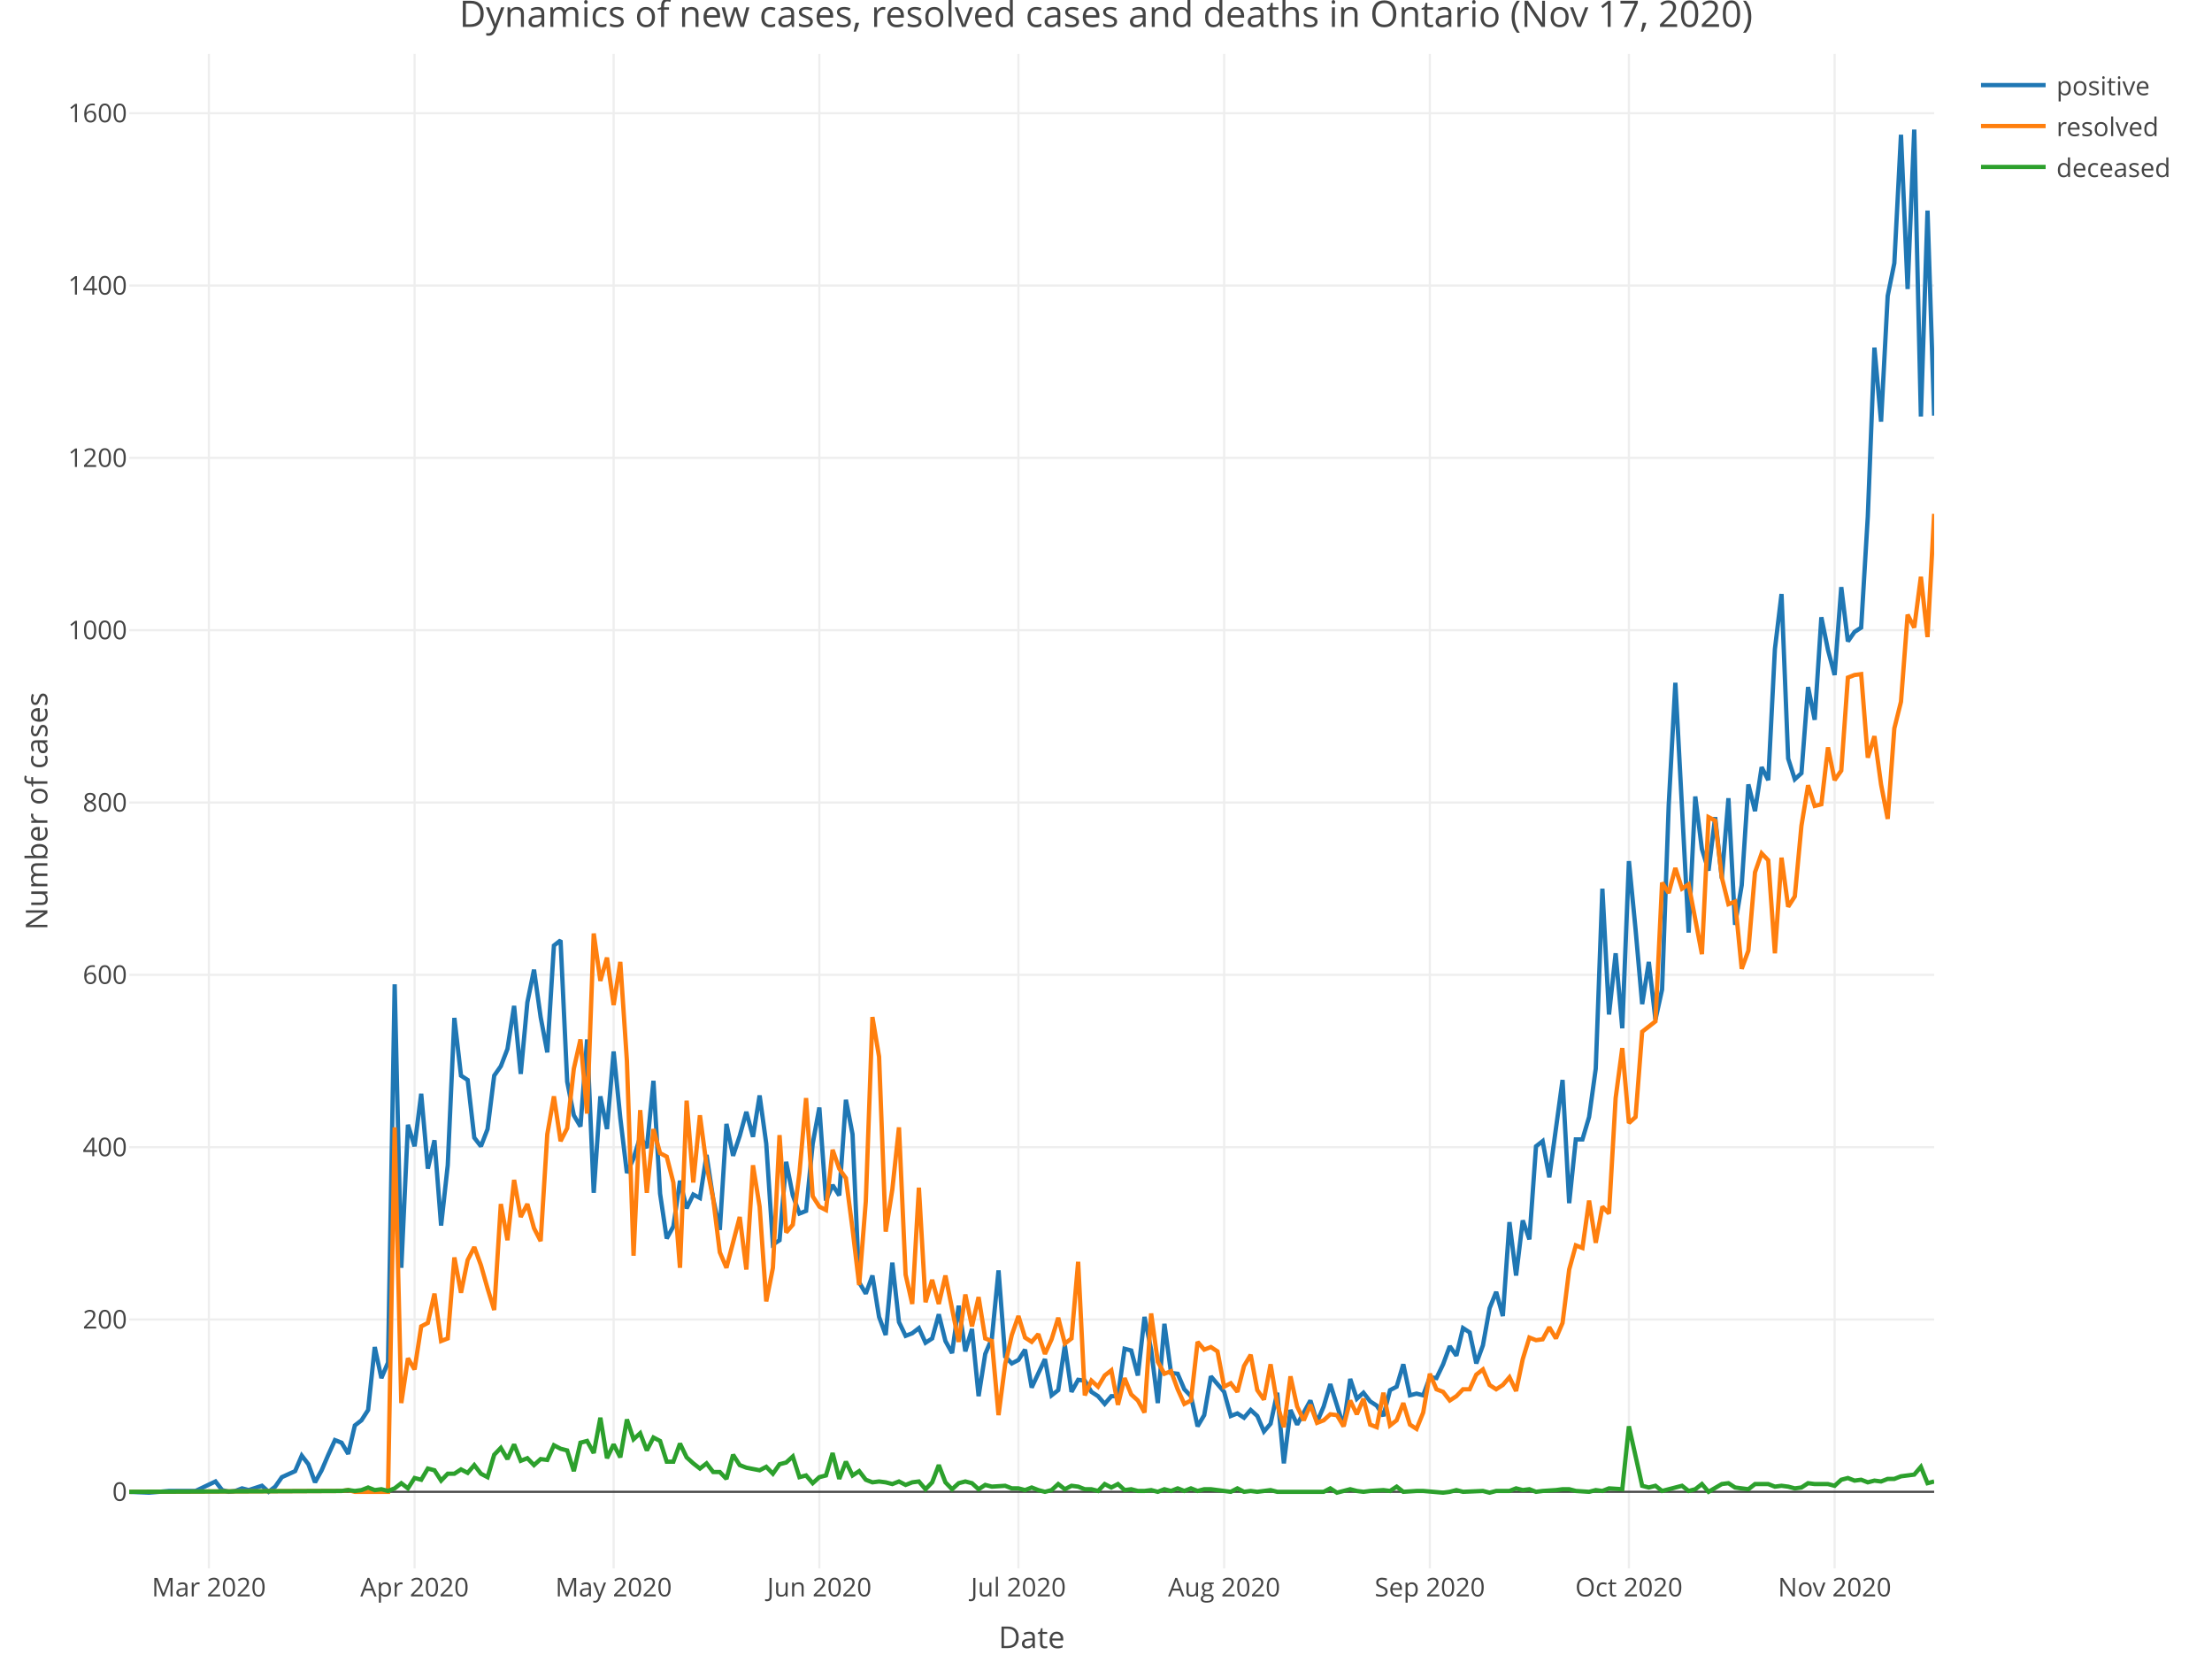
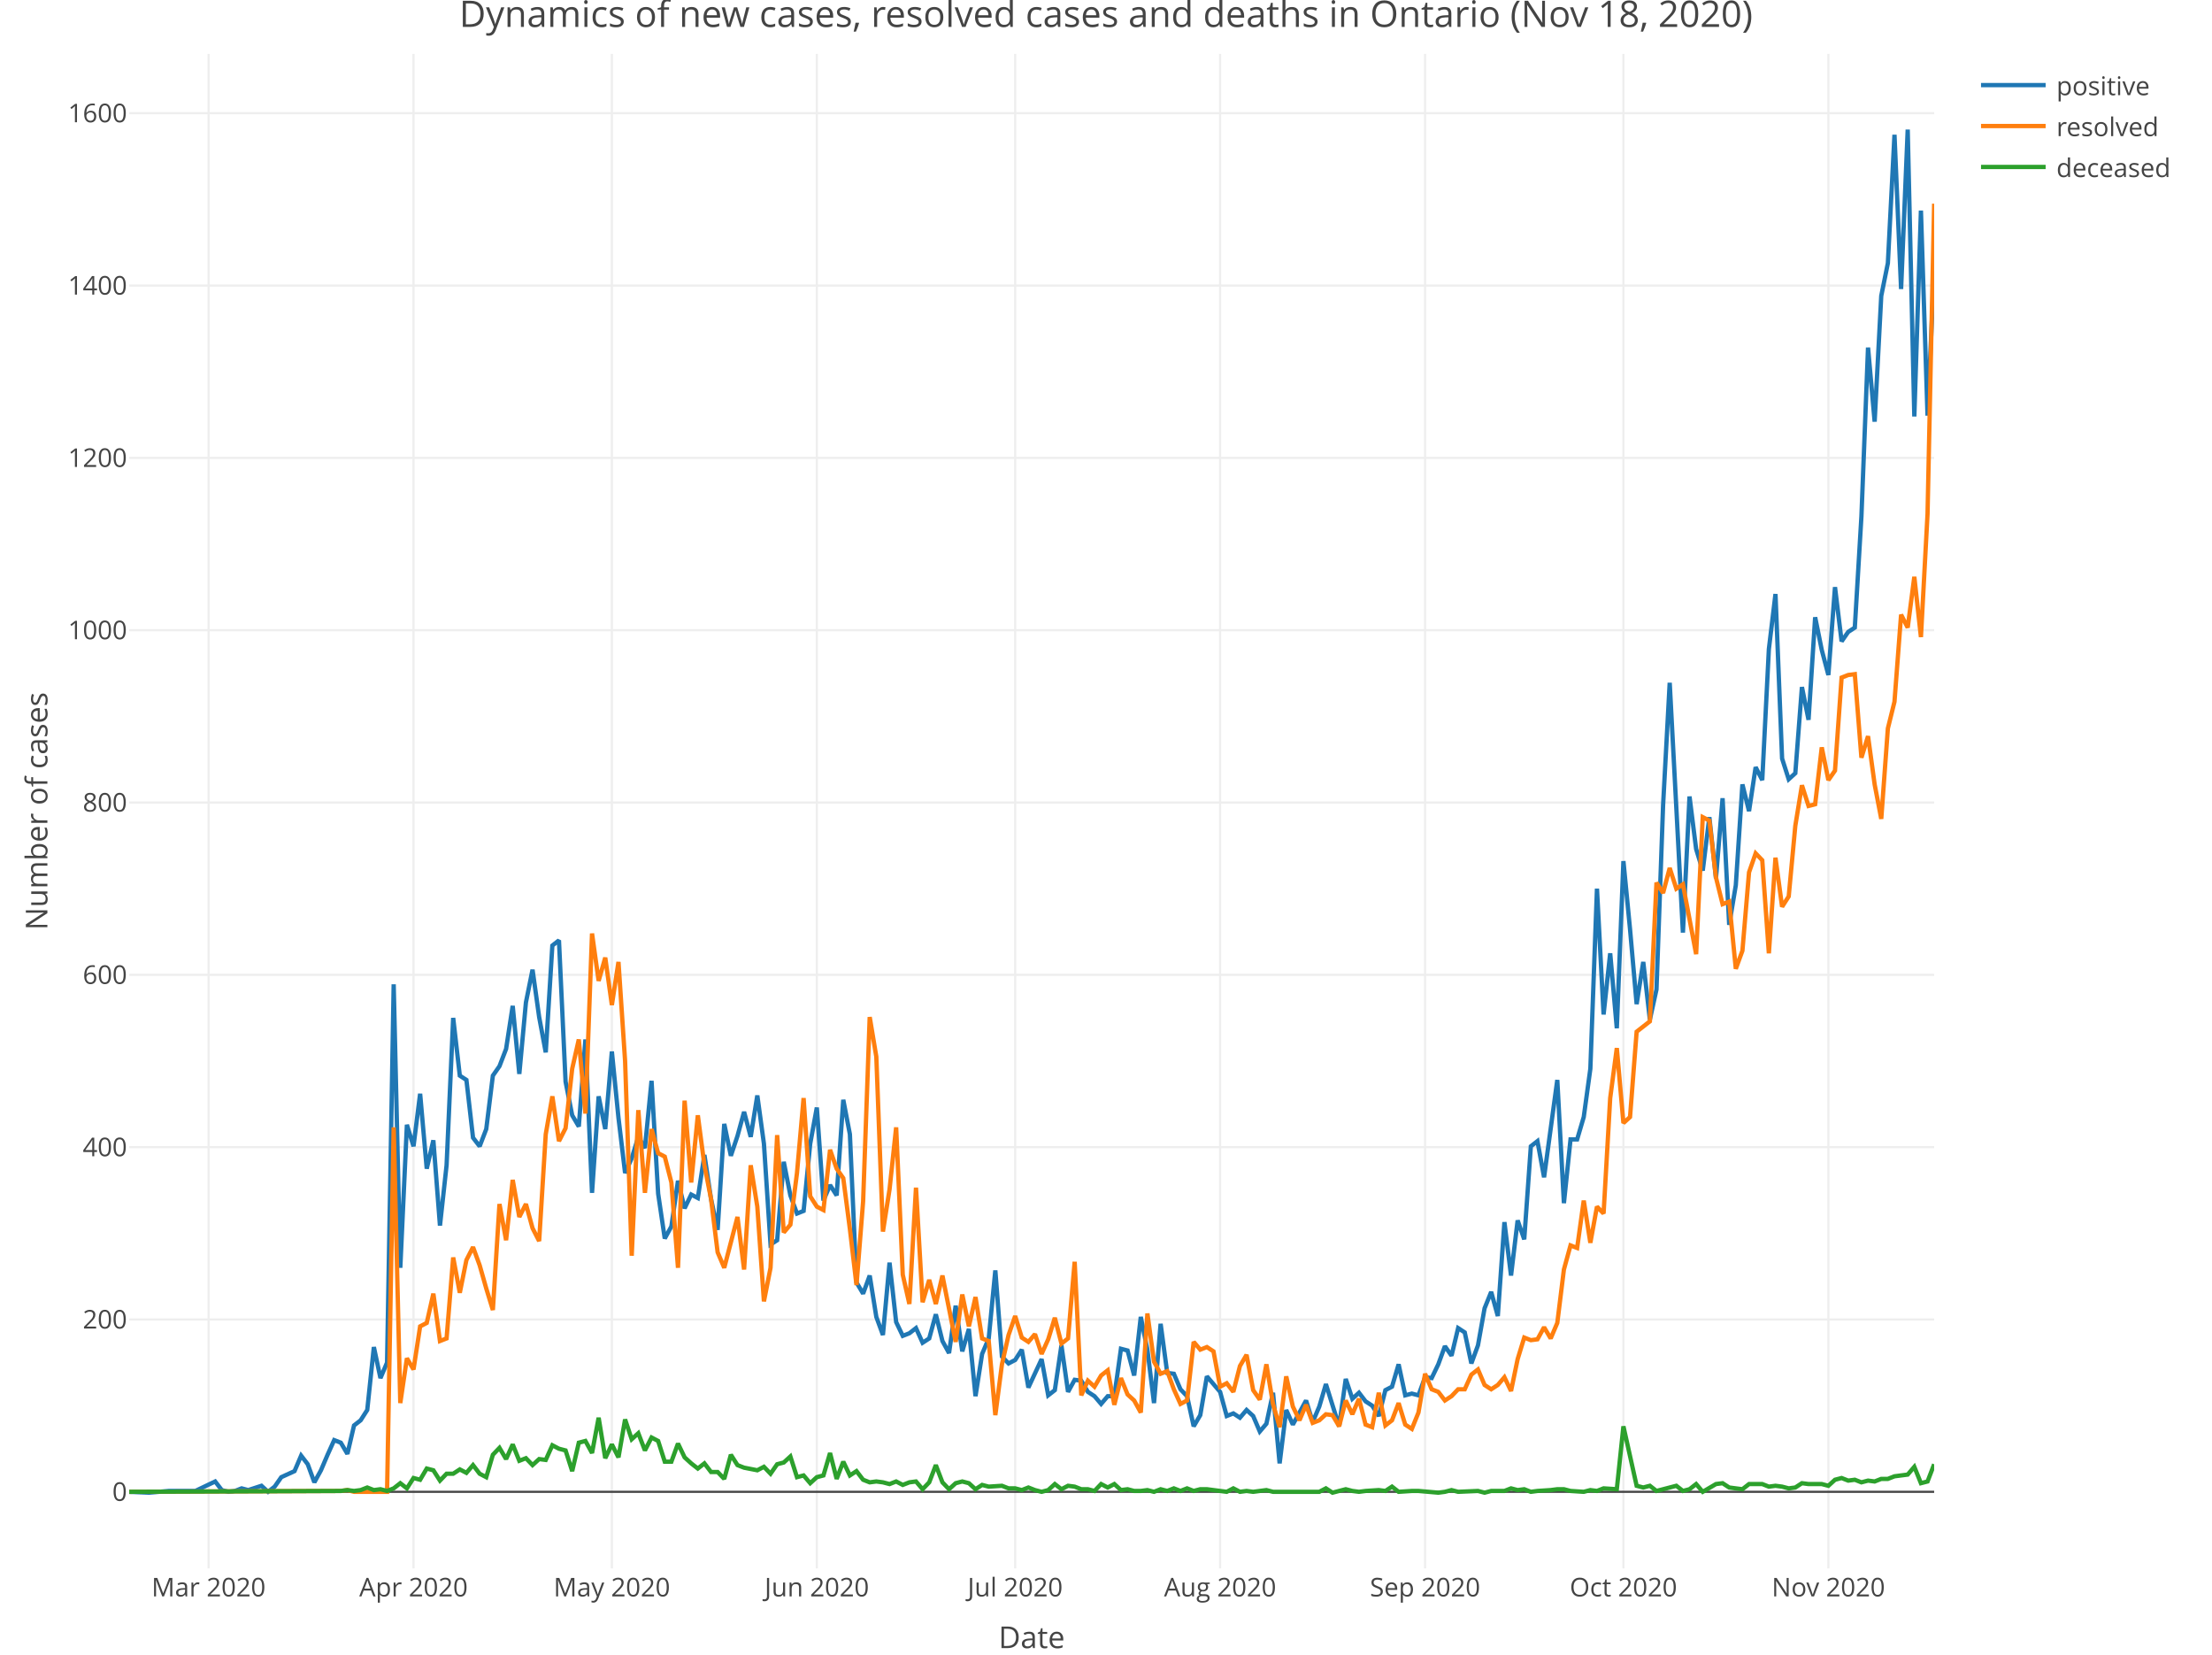
<svg xmlns="http://www.w3.org/2000/svg" class="main-svg" width="1027" height="768" style="" viewBox="0 0 1027 768">
  <rect x="0" y="0" width="1027" height="768" style="fill: rgb(255, 255, 255); fill-opacity: 1;" />
-   <defs id="defs-5212a7">
+   <defs id="defs-af317a">
    <g class="clips">
-       <clipPath id="clip5212a7xyplot" class="plotclip">
+       <clipPath id="clipaf317axyplot" class="plotclip">
        <rect width="838" height="703" />
      </clipPath>
-       <clipPath class="axesclip" id="clip5212a7x">
+       <clipPath class="axesclip" id="clipaf317ax">
        <rect x="60" y="0" width="838" height="768" />
      </clipPath>
-       <clipPath class="axesclip" id="clip5212a7y">
+       <clipPath class="axesclip" id="clipaf317ay">
        <rect x="0" y="25" width="1027" height="703" />
      </clipPath>
-       <clipPath class="axesclip" id="clip5212a7xy">
+       <clipPath class="axesclip" id="clipaf317axy">
        <rect x="60" y="25" width="838" height="703" />
      </clipPath>
    </g>
    <g class="gradients" />
  </defs>
  <g class="bglayer" />
  <g class="layer-below">
    <g class="imagelayer" />
    <g class="shapelayer" />
  </g>
  <g class="cartesianlayer">
    <g class="subplot xy">
      <g class="layer-subplot">
        <g class="shapelayer" />
        <g class="imagelayer" />
      </g>
      <g class="gridlayer">
        <g class="x">
-           <path class="xgrid crisp" transform="translate(96.97,0)" d="M0,25v703" style="stroke: rgb(238, 238, 238); stroke-opacity: 1; stroke-width: 1px;" />
-           <path class="xgrid crisp" transform="translate(192.48,0)" d="M0,25v703" style="stroke: rgb(238, 238, 238); stroke-opacity: 1; stroke-width: 1px;" />
-           <path class="xgrid crisp" transform="translate(284.9,0)" d="M0,25v703" style="stroke: rgb(238, 238, 238); stroke-opacity: 1; stroke-width: 1px;" />
-           <path class="xgrid crisp" transform="translate(380.41,0)" d="M0,25v703" style="stroke: rgb(238, 238, 238); stroke-opacity: 1; stroke-width: 1px;" />
-           <path class="xgrid crisp" transform="translate(472.84,0)" d="M0,25v703" style="stroke: rgb(238, 238, 238); stroke-opacity: 1; stroke-width: 1px;" />
-           <path class="xgrid crisp" transform="translate(568.35,0)" d="M0,25v703" style="stroke: rgb(238, 238, 238); stroke-opacity: 1; stroke-width: 1px;" />
-           <path class="xgrid crisp" transform="translate(663.85,0)" d="M0,25v703" style="stroke: rgb(238, 238, 238); stroke-opacity: 1; stroke-width: 1px;" />
-           <path class="xgrid crisp" transform="translate(756.28,0)" d="M0,25v703" style="stroke: rgb(238, 238, 238); stroke-opacity: 1; stroke-width: 1px;" />
-           <path class="xgrid crisp" transform="translate(851.79,0)" d="M0,25v703" style="stroke: rgb(238, 238, 238); stroke-opacity: 1; stroke-width: 1px;" />
+           <path class="xgrid crisp" transform="translate(96.84,0)" d="M0,25v703" style="stroke: rgb(238, 238, 238); stroke-opacity: 1; stroke-width: 1px;" />
+           <path class="xgrid crisp" transform="translate(191.99,0)" d="M0,25v703" style="stroke: rgb(238, 238, 238); stroke-opacity: 1; stroke-width: 1px;" />
+           <path class="xgrid crisp" transform="translate(284.08,0)" d="M0,25v703" style="stroke: rgb(238, 238, 238); stroke-opacity: 1; stroke-width: 1px;" />
+           <path class="xgrid crisp" transform="translate(379.24,0)" d="M0,25v703" style="stroke: rgb(238, 238, 238); stroke-opacity: 1; stroke-width: 1px;" />
+           <path class="xgrid crisp" transform="translate(471.33,0)" d="M0,25v703" style="stroke: rgb(238, 238, 238); stroke-opacity: 1; stroke-width: 1px;" />
+           <path class="xgrid crisp" transform="translate(566.48,0)" d="M0,25v703" style="stroke: rgb(238, 238, 238); stroke-opacity: 1; stroke-width: 1px;" />
+           <path class="xgrid crisp" transform="translate(661.64,0)" d="M0,25v703" style="stroke: rgb(238, 238, 238); stroke-opacity: 1; stroke-width: 1px;" />
+           <path class="xgrid crisp" transform="translate(753.73,0)" d="M0,25v703" style="stroke: rgb(238, 238, 238); stroke-opacity: 1; stroke-width: 1px;" />
+           <path class="xgrid crisp" transform="translate(848.89,0)" d="M0,25v703" style="stroke: rgb(238, 238, 238); stroke-opacity: 1; stroke-width: 1px;" />
        </g>
        <g class="y">
          <path class="ygrid crisp" transform="translate(0,612.46)" d="M60,0h838" style="stroke: rgb(238, 238, 238); stroke-opacity: 1; stroke-width: 1px;" />
          <path class="ygrid crisp" transform="translate(0,532.48)" d="M60,0h838" style="stroke: rgb(238, 238, 238); stroke-opacity: 1; stroke-width: 1px;" />
          <path class="ygrid crisp" transform="translate(0,452.49)" d="M60,0h838" style="stroke: rgb(238, 238, 238); stroke-opacity: 1; stroke-width: 1px;" />
          <path class="ygrid crisp" transform="translate(0,372.5)" d="M60,0h838" style="stroke: rgb(238, 238, 238); stroke-opacity: 1; stroke-width: 1px;" />
          <path class="ygrid crisp" transform="translate(0,292.51)" d="M60,0h838" style="stroke: rgb(238, 238, 238); stroke-opacity: 1; stroke-width: 1px;" />
          <path class="ygrid crisp" transform="translate(0,212.53)" d="M60,0h838" style="stroke: rgb(238, 238, 238); stroke-opacity: 1; stroke-width: 1px;" />
          <path class="ygrid crisp" transform="translate(0,132.54)" d="M60,0h838" style="stroke: rgb(238, 238, 238); stroke-opacity: 1; stroke-width: 1px;" />
          <path class="ygrid crisp" transform="translate(0,52.55)" d="M60,0h838" style="stroke: rgb(238, 238, 238); stroke-opacity: 1; stroke-width: 1px;" />
        </g>
      </g>
      <g class="zerolinelayer">
        <path class="yzl zl crisp" transform="translate(0,692.45)" d="M60,0h838" style="stroke: rgb(68, 68, 68); stroke-opacity: 1; stroke-width: 1px;" />
      </g>
      <path class="xlines-below" />
      <path class="ylines-below" />
      <g class="overlines-below" />
      <g class="xaxislayer-below" />
      <g class="yaxislayer-below" />
      <g class="overaxes-below" />
-       <g class="plot" transform="translate(60, 25)" clip-path="url('#clip5212a7xyplot')">
+       <g class="plot" transform="translate(60, 25)" clip-path="url('#clipaf317axyplot')">
        <g class="scatterlayer mlayer">
-           <g class="trace scatter trace4bbd2d" style="stroke-miterlimit: 2; opacity: 1;">
+           <g class="trace scatter trace8f9255" style="stroke-miterlimit: 2; opacity: 1;">
            <g class="fills" />
            <g class="errorbars" />
            <g class="lines">
-               <path class="js-line" d="M0,667.45L9.24,667.85L18.49,667.05L27.73,667.05L30.81,667.05L40.05,662.65L43.13,666.65L46.21,667.45L49.29,667.05L52.38,665.85L55.46,666.65L61.62,664.65L64.7,667.45L67.78,665.05L70.86,660.65L77.02,657.85L80.1,650.65L83.18,654.65L86.26,663.05L89.35,657.45L92.43,650.25L95.51,643.45L98.59,644.65L101.67,649.85L104.75,636.65L107.83,634.26L110.91,629.46L113.99,600.26L117.07,614.66L120.15,607.46L123.24,431.89L126.32,563.47L129.4,497.08L132.48,507.08L135.56,482.68L138.64,517.47L141.72,504.28L144.8,543.87L147.88,515.87L150.96,447.48L154.04,474.28L157.13,476.28L160.21,503.08L163.29,507.08L166.37,499.08L169.45,474.28L172.53,469.88L175.61,461.88L178.69,441.89L181.77,473.48L184.85,440.29L187.93,425.09L191.01,447.08L194.1,463.48L197.18,413.89L200.26,411.49L203.34,477.08L206.42,492.68L209.5,497.88L212.58,457.48L215.66,528.67L218.74,483.88L221.82,499.08L224.9,463.08L227.99,493.88L231.07,519.47L234.15,512.67L237.23,502.68L240.31,507.88L243.39,476.68L246.47,529.07L249.55,549.87L252.63,544.27L255.71,523.07L258.79,535.87L261.88,529.47L264.96,531.07L268.04,511.07L271.12,531.47L274.2,545.87L277.28,496.68L280.36,511.47L283.44,502.28L286.52,491.08L289.6,502.68L292.68,483.48L295.76,505.88L298.85,552.67L301.93,550.67L305.01,514.27L308.09,529.87L311.17,538.27L314.25,537.07L317.33,505.88L320.41,489.08L323.49,532.27L326.57,525.07L329.65,529.87L332.74,485.48L335.82,501.48L338.9,570.27L341.98,575.46L345.06,567.07L348.14,586.26L351.22,594.66L354.3,561.07L357.38,588.66L360.46,595.06L363.54,593.86L366.63,591.46L369.71,598.26L372.79,596.26L375.87,585.06L378.95,597.46L382.03,603.06L385.11,581.06L388.19,602.26L391.27,591.86L394.35,623.06L397.43,603.46L400.51,596.26L403.6,564.67L406.68,604.66L409.76,607.86L412.84,606.26L415.92,601.46L419,619.06L425.16,605.86L428.24,622.66L431.32,620.26L434.4,599.46L437.49,621.06L440.57,615.46L443.65,615.86L446.73,621.06L449.81,623.06L452.89,626.66L455.97,623.06L459.05,623.06L462.13,601.06L465.21,601.86L468.29,613.46L471.38,586.26L474.46,601.46L477.54,626.26L480.62,589.46L483.7,612.26L486.78,612.66L489.86,619.86L492.94,623.06L496.02,637.05L499.1,631.86L502.18,613.86L508.35,621.06L511.43,632.26L514.51,631.06L517.59,633.06L520.67,629.46L523.75,632.26L526.83,639.45L529.91,635.86L532.99,621.46L536.07,654.25L539.15,629.46L542.24,636.25L548.4,625.06L551.48,635.06L554.56,627.86L557.64,617.46L563.8,637.05L566.88,615.06L569.96,624.26L573.04,621.46L576.13,625.46L579.21,627.46L582.29,632.26L585.37,620.26L588.45,618.66L591.53,608.26L594.61,622.66L597.69,621.86L600.77,622.66L603.85,614.26L606.93,614.66L610.01,608.26L613.1,599.86L616.18,604.26L619.26,591.46L622.34,593.46L625.42,607.86L628.5,599.46L631.58,582.26L634.66,574.66L637.74,585.86L640.82,542.27L643.9,567.07L646.99,541.47L650.07,550.27L653.15,507.08L656.23,504.68L659.31,521.47L665.47,476.28L668.55,533.47L671.63,503.88L674.71,503.88L677.79,493.48L680.88,471.08L683.96,387.49L687.04,445.89L690.12,417.49L693.2,452.28L696.28,374.7L699.36,406.29L702.44,441.09L705.52,421.49L708.6,448.28L711.68,434.29L714.76,348.7L717.85,291.91L724.01,407.89L727.09,344.7L730.17,369.1L733.25,379.1L736.33,354.3L739.41,382.7L742.49,345.5L745.57,404.29L748.65,385.89L751.74,339.1L754.82,351.5L757.9,331.1L760.98,337.1L764.06,276.31L767.14,250.72L770.22,327.1L773.3,336.7L776.38,333.9L779.46,293.91L782.54,309.11L785.63,261.51L788.71,276.71L791.79,288.31L794.87,247.52L797.95,272.71L801.03,268.31L804.11,266.31L807.19,214.72L810.27,136.33L813.35,170.73L816.43,112.34L819.51,97.14L822.6,37.55L825.68,109.14L828.76,35.15L831.84,168.33L834.92,72.74L838,167.93" style="vector-effect: non-scaling-stroke; fill: none; stroke: rgb(31, 119, 180); stroke-opacity: 1; stroke-width: 2px; opacity: 1;" />
+               <path class="js-line" d="M0,667.45L9.21,667.85L18.42,667.05L27.63,667.05L30.7,667.05L39.9,662.65L42.97,666.65L46.04,667.45L49.11,667.05L52.18,665.85L55.25,666.65L61.39,664.65L64.46,667.45L67.53,665.05L70.6,660.65L76.74,657.85L79.81,650.65L82.88,654.65L85.95,663.05L89.02,657.45L92.09,650.25L95.16,643.45L98.23,644.65L101.3,649.85L104.37,636.65L107.44,634.26L110.51,629.46L113.58,600.26L116.64,614.66L119.71,607.46L122.78,431.89L125.85,563.47L128.92,497.08L131.99,507.08L135.06,482.68L138.13,517.47L141.2,504.28L144.27,543.87L147.34,515.87L150.41,447.48L153.48,474.28L156.55,476.28L159.62,503.08L162.69,507.08L165.76,499.08L168.83,474.28L171.9,469.88L174.97,461.88L178.04,441.89L181.11,473.48L184.18,440.29L187.25,425.09L190.32,447.08L193.38,463.48L196.45,413.89L199.52,411.49L202.59,477.08L205.66,492.68L208.73,497.88L211.8,457.48L214.87,528.67L217.94,483.88L221.01,499.08L224.08,463.08L227.15,493.88L230.22,519.47L233.29,512.67L236.36,502.68L239.43,507.88L242.5,476.68L245.57,529.07L248.64,549.87L251.71,544.27L254.78,523.07L257.85,535.87L260.92,529.47L263.99,531.07L267.05,511.07L270.12,531.47L273.19,545.87L276.26,496.68L279.33,511.47L282.4,502.28L285.47,491.08L288.54,502.68L291.61,483.48L294.68,505.88L297.75,552.67L300.82,550.67L303.89,514.27L306.96,529.87L310.03,538.27L313.1,537.07L316.17,505.88L319.24,489.08L322.31,532.27L325.38,525.07L328.45,529.87L331.52,485.48L334.59,501.48L337.66,570.27L340.73,575.46L343.79,567.07L346.86,586.26L349.93,594.66L353,561.07L356.07,588.66L359.14,595.06L362.21,593.86L365.28,591.46L368.35,598.26L371.42,596.26L374.49,585.06L377.56,597.46L380.63,603.06L383.7,581.06L386.77,602.26L389.84,591.86L392.91,623.06L395.98,603.46L399.05,596.26L402.12,564.67L405.19,604.66L408.26,607.86L411.33,606.26L414.4,601.46L417.47,619.06L423.6,605.86L426.67,622.66L429.74,620.26L432.81,599.46L435.88,621.06L438.95,615.46L442.02,615.86L445.09,621.06L448.16,623.06L451.23,626.66L454.3,623.06L457.37,623.06L460.44,601.06L463.51,601.86L466.58,613.46L469.65,586.26L472.72,601.46L475.79,626.26L478.86,589.46L481.93,612.26L485,612.66L488.07,619.86L491.14,623.06L494.21,637.05L497.27,631.86L500.34,613.86L506.48,621.06L509.55,632.26L512.62,631.06L515.69,633.06L518.76,629.46L521.83,632.26L524.9,639.45L527.97,635.86L531.04,621.46L534.11,654.25L537.18,629.46L540.25,636.25L546.39,625.06L549.46,635.06L552.53,627.86L555.6,617.46L561.74,637.05L564.81,615.06L567.88,624.26L570.95,621.46L574.01,625.46L577.08,627.46L580.15,632.26L583.22,620.26L586.29,618.66L589.36,608.26L592.43,622.66L595.5,621.86L598.57,622.66L601.64,614.26L604.71,614.66L607.78,608.26L610.85,599.86L613.92,604.26L616.99,591.46L620.06,593.46L623.13,607.86L626.2,599.46L629.27,582.26L632.34,574.66L635.41,585.86L638.48,542.27L641.55,567.07L644.62,541.47L647.68,550.27L650.75,507.08L653.82,504.68L656.89,521.47L663.03,476.28L666.1,533.47L669.17,503.88L672.24,503.88L675.31,493.48L678.38,471.08L681.45,387.49L684.52,445.89L687.59,417.49L690.66,452.28L693.73,374.7L696.8,406.29L699.87,441.09L702.94,421.49L706.01,448.28L709.08,434.29L712.15,348.7L715.22,291.91L721.36,407.89L724.42,344.7L727.49,369.1L730.56,379.1L733.63,354.3L736.7,382.7L739.77,345.5L742.84,404.29L745.91,385.89L748.98,339.1L752.05,351.5L755.12,331.1L758.19,337.1L761.26,276.31L764.33,250.72L767.4,327.1L770.47,336.7L773.54,333.9L776.61,293.91L779.68,309.11L782.75,261.51L785.82,276.71L788.89,288.31L791.96,247.52L795.03,272.71L798.1,268.31L801.16,266.31L804.23,214.72L807.3,136.33L810.37,170.73L813.44,112.34L816.51,97.14L819.58,37.55L822.65,109.14L825.72,35.15L828.79,168.33L831.86,72.74L834.93,167.93L838,100.74" style="vector-effect: non-scaling-stroke; fill: none; stroke: rgb(31, 119, 180); stroke-opacity: 1; stroke-width: 2px; opacity: 1;" />
            </g>
            <g class="points" />
            <g class="text" />
          </g>
-           <g class="trace scatter trace430b74" style="stroke-miterlimit: 2; opacity: 1;">
+           <g class="trace scatter tracef64d71" style="stroke-miterlimit: 2; opacity: 1;">
            <g class="fills" />
            <g class="errorbars" />
            <g class="lines">
-               <path class="js-line" d="M0,667.45L98.59,667.05L101.67,666.65L104.75,667.45L107.83,667.45L120.15,667.45L123.24,498.28L126.32,626.26L129.4,605.46L132.48,610.66L135.56,590.66L138.64,589.06L141.72,575.46L144.8,597.46L147.88,596.26L150.96,558.67L154.04,575.06L157.13,559.87L160.21,553.87L163.29,562.27L166.37,573.06L169.45,583.06L172.53,533.87L175.61,550.67L178.69,522.67L181.77,539.87L184.85,533.87L187.93,545.07L191.01,551.07L194.1,501.48L197.18,483.88L200.26,504.68L203.34,498.68L206.42,471.08L209.5,457.48L212.58,491.88L215.66,408.29L218.74,430.29L221.82,419.49L224.9,441.49L227.99,421.49L231.07,467.48L234.15,557.87L237.23,490.28L240.31,528.67L243.39,499.08L246.47,510.27L249.55,511.87L252.63,523.87L255.71,563.47L258.79,485.88L261.88,523.87L264.96,492.68L268.04,515.87L271.12,531.47L274.2,556.27L277.28,563.47L283.44,539.87L286.52,564.27L289.6,515.87L292.68,535.07L295.76,579.06L298.85,563.47L301.93,501.88L305.01,547.07L308.09,543.47L311.17,519.47L314.25,484.68L317.33,530.27L320.41,535.07L323.49,536.67L326.57,508.68L329.65,517.47L332.74,521.87L335.82,545.47L338.9,571.47L341.98,532.67L345.06,447.08L348.14,465.48L351.22,546.67L354.3,527.07L357.38,498.28L360.46,566.67L363.54,580.26L366.63,526.27L369.71,579.46L372.79,569.07L375.87,580.26L378.95,567.07L385.11,597.86L388.19,575.86L391.27,590.66L394.35,577.06L397.43,596.26L400.51,597.46L403.6,631.86L406.68,608.26L409.76,594.66L412.84,585.86L415.92,595.86L419,597.86L422.08,594.26L425.16,603.46L428.24,596.66L431.32,586.66L434.4,598.66L437.49,596.26L440.57,560.67L443.65,622.66L446.73,615.86L449.81,618.66L452.89,613.46L455.97,611.06L459.05,627.06L462.13,614.66L465.21,622.26L468.29,625.06L471.38,630.66L474.46,584.66L477.54,607.06L480.62,612.66L483.7,611.46L486.78,619.86L489.86,626.66L492.94,625.06L496.02,597.86L499.1,601.46L502.18,600.26L505.26,602.26L508.35,618.66L511.43,617.06L514.51,621.06L517.59,609.06L520.67,603.86L523.75,620.26L526.83,624.66L529.91,608.26L532.99,626.66L536.07,637.45L539.15,613.86L542.24,627.86L545.32,634.26L548.4,627.06L551.48,635.46L554.56,634.26L557.64,631.46L560.72,631.86L563.8,637.05L566.88,625.06L569.96,631.46L573.04,624.26L576.13,636.25L579.21,637.45L582.29,621.46L585.37,636.65L588.45,634.26L591.53,626.26L594.61,636.25L597.69,638.25L600.77,630.66L603.85,612.66L606.93,619.86L610.01,621.06L613.1,625.06L616.18,623.06L619.26,619.86L622.34,619.86L625.42,613.06L628.5,610.66L631.58,617.86L634.66,619.86L637.74,617.86L640.82,614.26L643.9,620.66L646.99,605.86L650.07,595.86L653.15,597.06L656.23,596.66L659.31,591.06L662.39,596.26L665.47,589.06L668.55,564.27L671.63,553.07L674.71,554.27L677.79,532.27L680.88,551.87L683.96,535.07L687.04,538.27L690.12,484.68L693.2,461.48L696.28,496.28L699.36,493.48L702.44,453.88L708.6,449.08L711.68,384.69L714.76,389.49L717.85,377.9L720.93,387.49L724.01,385.49L730.17,417.89L733.25,354.3L736.33,355.9L739.41,382.3L742.49,394.69L745.57,393.49L748.65,424.69L751.74,416.29L754.82,379.9L757.9,371.1L760.98,374.3L764.06,417.49L767.14,373.1L770.22,395.89L773.3,391.09L776.38,358.3L779.46,339.5L782.54,349.1L785.63,348.3L788.71,321.9L791.79,337.1L794.87,332.7L797.95,289.51L801.03,288.31L804.11,287.91L807.19,326.7L810.27,316.71L813.35,339.1L816.43,355.1L819.51,313.11L822.6,300.71L825.68,260.31L828.76,266.31L831.84,242.72L834.92,270.71L838,213.52" style="vector-effect: non-scaling-stroke; fill: none; stroke: rgb(255, 127, 14); stroke-opacity: 1; stroke-width: 2px; opacity: 1;" />
+               <path class="js-line" d="M0,667.45L98.23,667.05L101.3,666.65L104.37,667.45L107.44,667.45L119.71,667.45L122.78,498.28L125.85,626.26L128.92,605.46L131.99,610.66L135.06,590.66L138.13,589.06L141.2,575.46L144.27,597.46L147.34,596.26L150.41,558.67L153.48,575.06L156.55,559.87L159.62,553.87L162.69,562.27L165.76,573.06L168.83,583.06L171.9,533.87L174.97,550.67L178.04,522.67L181.11,539.87L184.18,533.87L187.25,545.07L190.32,551.07L193.38,501.48L196.45,483.88L199.52,504.68L202.59,498.68L205.66,471.08L208.73,457.48L211.8,491.88L214.87,408.29L217.94,430.29L221.01,419.49L224.08,441.49L227.15,421.49L230.22,467.48L233.29,557.87L236.36,490.28L239.43,528.67L242.5,499.08L245.57,510.27L248.64,511.87L251.71,523.87L254.78,563.47L257.85,485.88L260.92,523.87L263.99,492.68L267.05,515.87L270.12,531.47L273.19,556.27L276.26,563.47L282.4,539.87L285.47,564.27L288.54,515.87L291.61,535.07L294.68,579.06L297.75,563.47L300.82,501.88L303.89,547.07L306.96,543.47L310.03,519.47L313.1,484.68L316.17,530.27L319.24,535.07L322.31,536.67L325.38,508.68L328.45,517.47L331.52,521.87L334.59,545.47L337.66,571.47L340.73,532.67L343.79,447.08L346.86,465.48L349.93,546.67L353,527.07L356.07,498.28L359.14,566.67L362.21,580.26L365.28,526.27L368.35,579.46L371.42,569.07L374.49,580.26L377.56,567.07L383.7,597.86L386.77,575.86L389.84,590.66L392.91,577.06L395.98,596.26L399.05,597.46L402.12,631.86L405.19,608.26L408.26,594.66L411.33,585.86L414.4,595.86L417.47,597.86L420.53,594.26L423.6,603.46L426.67,596.66L429.74,586.66L432.81,598.66L435.88,596.26L438.95,560.67L442.02,622.66L445.09,615.86L448.16,618.66L451.23,613.46L454.3,611.06L457.37,627.06L460.44,614.66L463.51,622.26L466.58,625.06L469.65,630.66L472.72,584.66L475.79,607.06L478.86,612.66L481.93,611.46L485,619.86L488.07,626.66L491.14,625.06L494.21,597.86L497.27,601.46L500.34,600.26L503.41,602.26L506.48,618.66L509.55,617.06L512.62,621.06L515.69,609.06L518.76,603.86L521.83,620.26L524.9,624.66L527.97,608.26L531.04,626.66L534.11,637.45L537.18,613.86L540.25,627.86L543.32,634.26L546.39,627.06L549.46,635.46L552.53,634.26L555.6,631.46L558.67,631.86L561.74,637.05L564.81,625.06L567.88,631.46L570.95,624.26L574.01,636.25L577.08,637.45L580.15,621.46L583.22,636.65L586.29,634.26L589.36,626.26L592.43,636.25L595.5,638.25L598.57,630.66L601.64,612.66L604.71,619.86L607.78,621.06L610.85,625.06L613.92,623.06L616.99,619.86L620.06,619.86L623.13,613.06L626.2,610.66L629.27,617.86L632.34,619.86L635.41,617.86L638.48,614.26L641.55,620.66L644.62,605.86L647.68,595.86L650.75,597.06L653.82,596.66L656.89,591.06L659.96,596.26L663.03,589.06L666.1,564.27L669.17,553.07L672.24,554.27L675.31,532.27L678.38,551.87L681.45,535.07L684.52,538.27L687.59,484.68L690.66,461.48L693.73,496.28L696.8,493.48L699.87,453.88L706.01,449.08L709.08,384.69L712.15,389.49L715.22,377.9L718.29,387.49L721.36,385.49L727.49,417.89L730.56,354.3L733.63,355.9L736.7,382.3L739.77,394.69L742.84,393.49L745.91,424.69L748.98,416.29L752.05,379.9L755.12,371.1L758.19,374.3L761.26,417.49L764.33,373.1L767.4,395.89L770.47,391.09L773.54,358.3L776.61,339.5L779.68,349.1L782.75,348.3L785.82,321.9L788.89,337.1L791.96,332.7L795.03,289.51L798.1,288.31L801.16,287.91L804.23,326.7L807.3,316.71L810.37,339.1L813.44,355.1L816.51,313.11L819.58,300.71L822.65,260.31L825.72,266.31L828.79,242.72L831.86,270.71L834.93,213.52L838,69.54" style="vector-effect: non-scaling-stroke; fill: none; stroke: rgb(255, 127, 14); stroke-opacity: 1; stroke-width: 2px; opacity: 1;" />
            </g>
            <g class="points" />
            <g class="text" />
          </g>
-           <g class="trace scatter trace59c3a0" style="stroke-miterlimit: 2; opacity: 1;">
+           <g class="trace scatter tracee22f0d" style="stroke-miterlimit: 2; opacity: 1;">
            <g class="fills" />
            <g class="errorbars" />
            <g class="lines">
-               <path class="js-line" d="M0,667.45L98.59,667.05L101.67,666.65L104.75,667.05L107.83,666.65L110.91,665.45L113.99,666.65L117.07,666.25L120.15,667.05L123.24,665.85L126.32,663.45L129.4,665.85L132.48,661.05L135.56,661.85L138.64,656.65L141.72,657.45L144.8,662.25L147.88,659.05L150.96,659.05L154.04,657.05L157.13,658.65L160.21,655.05L163.29,659.05L166.37,660.65L169.45,650.25L172.53,647.05L175.61,652.25L178.69,645.45L181.77,653.05L184.85,651.85L187.93,655.05L191.01,652.25L194.1,652.65L197.18,645.85L200.26,647.45L203.34,648.25L206.42,657.85L209.5,644.65L212.58,643.85L215.66,649.45L218.74,633.06L221.82,651.85L224.9,645.45L227.99,651.45L231.07,633.86L234.15,643.05L237.23,640.25L240.31,648.25L243.39,642.25L246.47,643.85L249.55,653.45L252.63,653.45L255.71,645.05L258.79,651.45L261.88,654.25L264.96,656.65L268.04,654.25L271.12,658.25L274.2,658.25L277.28,661.45L280.36,650.25L283.44,655.05L286.52,656.25L292.68,657.45L295.76,655.85L298.85,659.05L301.93,654.65L305.01,653.85L308.09,651.05L311.17,660.65L314.25,659.85L317.33,663.45L320.41,660.65L323.49,659.85L326.57,649.45L329.65,661.45L332.74,653.45L335.82,659.85L338.9,657.85L341.98,661.85L345.06,663.05L348.14,662.65L351.22,663.05L354.3,663.85L357.38,662.65L360.46,664.25L363.54,663.05L366.63,662.65L369.71,666.25L372.79,663.05L375.87,655.05L378.95,663.05L382.03,666.25L385.11,663.45L388.19,662.65L391.27,663.45L394.35,666.25L397.43,664.25L400.51,665.05L406.68,664.65L409.76,665.85L412.84,665.85L415.92,666.65L419,665.45L422.08,666.65L425.16,667.45L428.24,666.65L431.32,663.85L434.4,666.25L437.49,664.65L440.57,665.05L443.65,666.25L446.73,666.25L449.81,667.05L452.89,663.85L455.97,665.45L459.05,663.85L462.13,666.65L465.21,666.25L468.29,667.05L471.38,667.05L474.46,666.65L477.54,667.45L480.62,666.25L483.7,667.05L486.78,665.85L489.86,667.05L492.94,665.85L496.02,667.05L499.1,666.25L502.18,666.25L511.43,667.45L514.51,665.85L517.59,667.45L520.67,667.05L523.75,667.45L526.83,667.05L529.91,666.65L532.99,667.45L554.56,667.45L557.64,665.85L560.72,667.85L563.8,667.05L566.88,666.25L569.96,667.05L573.04,667.45L576.13,667.05L582.29,666.65L585.37,667.05L588.45,665.05L591.53,667.45L597.69,667.05L600.77,667.05L610.01,667.85L613.1,667.45L616.18,666.65L619.26,667.45L628.5,667.05L631.58,667.85L634.66,667.05L637.74,667.05L640.82,667.05L643.9,665.85L646.99,666.65L650.07,666.25L653.15,667.45L656.23,667.05L662.39,666.65L665.47,666.25L668.55,666.25L671.63,667.05L677.79,667.45L680.88,666.65L683.96,667.05L687.04,665.85L693.2,666.25L696.28,637.05L702.44,664.65L705.52,665.45L708.6,664.65L711.68,667.05L717.85,665.45L720.93,664.65L724.01,667.05L727.09,666.25L730.17,663.85L733.25,667.45L739.41,663.85L742.49,663.45L745.57,665.45L748.65,665.85L751.74,666.25L754.82,663.85L760.98,663.85L764.06,665.05L767.14,664.65L770.22,665.05L773.3,665.85L776.38,665.45L779.46,663.45L782.54,663.85L788.71,663.85L791.79,664.65L794.87,661.85L797.95,661.05L801.03,662.25L804.11,661.85L807.19,663.05L810.27,662.25L813.35,662.65L816.43,661.45L819.51,661.45L822.6,660.25L828.76,659.45L831.84,655.85L834.92,663.45L838,662.65" style="vector-effect: non-scaling-stroke; fill: none; stroke: rgb(44, 160, 44); stroke-opacity: 1; stroke-width: 2px; opacity: 1;" />
+               <path class="js-line" d="M0,667.45L98.23,667.05L101.3,666.65L104.37,667.05L107.44,666.65L110.51,665.45L113.58,666.65L116.64,666.25L119.71,667.05L122.78,665.85L125.85,663.45L128.92,665.85L131.99,661.05L135.06,661.85L138.13,656.65L141.2,657.45L144.27,662.25L147.34,659.05L150.41,659.05L153.48,657.05L156.55,658.65L159.62,655.05L162.69,659.05L165.76,660.65L168.83,650.25L171.9,647.05L174.97,652.25L178.04,645.45L181.11,653.05L184.18,651.85L187.25,655.05L190.32,652.25L193.38,652.65L196.45,645.85L199.52,647.45L202.59,648.25L205.66,657.85L208.73,644.65L211.8,643.85L214.87,649.45L217.94,633.06L221.01,651.85L224.08,645.45L227.15,651.45L230.22,633.86L233.29,643.05L236.36,640.25L239.43,648.25L242.5,642.25L245.57,643.85L248.64,653.45L251.71,653.45L254.78,645.05L257.85,651.45L260.92,654.25L263.99,656.65L267.05,654.25L270.12,658.25L273.19,658.25L276.26,661.45L279.33,650.25L282.4,655.05L285.47,656.25L291.61,657.45L294.68,655.85L297.75,659.05L300.82,654.65L303.89,653.85L306.96,651.05L310.03,660.65L313.1,659.85L316.17,663.45L319.24,660.65L322.31,659.85L325.38,649.45L328.45,661.45L331.52,653.45L334.59,659.85L337.66,657.85L340.73,661.85L343.79,663.05L346.86,662.65L349.93,663.05L353,663.85L356.07,662.65L359.14,664.25L362.21,663.05L365.28,662.65L368.35,666.25L371.42,663.05L374.49,655.05L377.56,663.05L380.63,666.25L383.7,663.45L386.77,662.65L389.84,663.45L392.91,666.25L395.98,664.25L399.05,665.05L405.19,664.65L408.26,665.85L411.33,665.85L414.4,666.65L417.47,665.45L420.53,666.65L423.6,667.45L426.67,666.65L429.74,663.85L432.81,666.25L435.88,664.65L438.95,665.05L442.02,666.25L445.09,666.25L448.16,667.05L451.23,663.85L454.3,665.45L457.37,663.85L460.44,666.65L463.51,666.25L466.58,667.05L469.65,667.05L472.72,666.65L475.79,667.45L478.86,666.25L481.93,667.05L485,665.85L488.07,667.05L491.14,665.85L494.21,667.05L497.27,666.25L500.34,666.25L509.55,667.45L512.62,665.85L515.69,667.45L518.76,667.05L521.83,667.45L524.9,667.05L527.97,666.65L531.04,667.45L552.53,667.45L555.6,665.85L558.67,667.85L561.74,667.05L564.81,666.25L567.88,667.05L570.95,667.45L574.01,667.05L580.15,666.65L583.22,667.05L586.29,665.05L589.36,667.45L595.5,667.05L598.57,667.05L607.78,667.85L610.85,667.45L613.92,666.65L616.99,667.45L626.2,667.05L629.27,667.85L632.34,667.05L635.41,667.05L638.48,667.05L641.55,665.85L644.62,666.65L647.68,666.25L650.75,667.45L653.82,667.05L659.96,666.65L663.03,666.25L666.1,666.25L669.17,667.05L675.31,667.45L678.38,666.65L681.45,667.05L684.52,665.85L690.66,666.25L693.73,637.05L699.87,664.65L702.94,665.45L706.01,664.65L709.08,667.05L715.22,665.45L718.29,664.65L721.36,667.05L724.42,666.25L727.49,663.85L730.56,667.45L736.7,663.85L739.77,663.45L742.84,665.45L745.91,665.85L748.98,666.25L752.05,663.85L758.19,663.85L761.26,665.05L764.33,664.65L767.4,665.05L770.47,665.85L773.54,665.45L776.61,663.45L779.68,663.85L785.82,663.85L788.89,664.65L791.96,661.85L795.03,661.05L798.1,662.25L801.16,661.85L804.23,663.05L807.3,662.25L810.37,662.65L813.44,661.45L816.51,661.45L819.58,660.25L825.72,659.45L828.79,655.85L831.86,663.45L834.93,662.65L838,654.65" style="vector-effect: non-scaling-stroke; fill: none; stroke: rgb(44, 160, 44); stroke-opacity: 1; stroke-width: 2px; opacity: 1;" />
            </g>
            <g class="points" />
            <g class="text" />
          </g>
        </g>
      </g>
      <g class="overplot" />
      <path class="xlines-above crisp" style="fill: none;" d="M0,0" />
      <path class="ylines-above crisp" style="fill: none;" d="M0,0" />
      <g class="overlines-above" />
      <g class="xaxislayer-above">
        <g class="xtick">
-           <text text-anchor="middle" x="0" y="741" transform="translate(96.97,0)" style="font-family: 'Open Sans', verdana, arial, sans-serif; font-size: 12px; fill: rgb(68, 68, 68); fill-opacity: 1; white-space: pre;">Mar 2020</text>
-         </g>
-         <g class="xtick">
-           <text text-anchor="middle" x="0" y="741" transform="translate(192.48,0)" style="font-family: 'Open Sans', verdana, arial, sans-serif; font-size: 12px; fill: rgb(68, 68, 68); fill-opacity: 1; white-space: pre;">Apr 2020</text>
-         </g>
-         <g class="xtick">
-           <text text-anchor="middle" x="0" y="741" transform="translate(284.9,0)" style="font-family: 'Open Sans', verdana, arial, sans-serif; font-size: 12px; fill: rgb(68, 68, 68); fill-opacity: 1; white-space: pre;">May 2020</text>
-         </g>
-         <g class="xtick">
-           <text text-anchor="middle" x="0" y="741" transform="translate(380.41,0)" style="font-family: 'Open Sans', verdana, arial, sans-serif; font-size: 12px; fill: rgb(68, 68, 68); fill-opacity: 1; white-space: pre;">Jun 2020</text>
-         </g>
-         <g class="xtick">
-           <text text-anchor="middle" x="0" y="741" transform="translate(472.84,0)" style="font-family: 'Open Sans', verdana, arial, sans-serif; font-size: 12px; fill: rgb(68, 68, 68); fill-opacity: 1; white-space: pre;">Jul 2020</text>
-         </g>
-         <g class="xtick">
-           <text text-anchor="middle" x="0" y="741" transform="translate(568.35,0)" style="font-family: 'Open Sans', verdana, arial, sans-serif; font-size: 12px; fill: rgb(68, 68, 68); fill-opacity: 1; white-space: pre;">Aug 2020</text>
-         </g>
-         <g class="xtick">
-           <text text-anchor="middle" x="0" y="741" transform="translate(663.85,0)" style="font-family: 'Open Sans', verdana, arial, sans-serif; font-size: 12px; fill: rgb(68, 68, 68); fill-opacity: 1; white-space: pre;">Sep 2020</text>
-         </g>
-         <g class="xtick">
-           <text text-anchor="middle" x="0" y="741" transform="translate(756.28,0)" style="font-family: 'Open Sans', verdana, arial, sans-serif; font-size: 12px; fill: rgb(68, 68, 68); fill-opacity: 1; white-space: pre;">Oct 2020</text>
-         </g>
-         <g class="xtick">
-           <text text-anchor="middle" x="0" y="741" transform="translate(851.79,0)" style="font-family: 'Open Sans', verdana, arial, sans-serif; font-size: 12px; fill: rgb(68, 68, 68); fill-opacity: 1; white-space: pre;">Nov 2020</text>
+           <text text-anchor="middle" x="0" y="741" transform="translate(96.84,0)" style="font-family: 'Open Sans', verdana, arial, sans-serif; font-size: 12px; fill: rgb(68, 68, 68); fill-opacity: 1; white-space: pre;">Mar 2020</text>
+         </g>
+         <g class="xtick">
+           <text text-anchor="middle" x="0" y="741" transform="translate(191.99,0)" style="font-family: 'Open Sans', verdana, arial, sans-serif; font-size: 12px; fill: rgb(68, 68, 68); fill-opacity: 1; white-space: pre;">Apr 2020</text>
+         </g>
+         <g class="xtick">
+           <text text-anchor="middle" x="0" y="741" transform="translate(284.08,0)" style="font-family: 'Open Sans', verdana, arial, sans-serif; font-size: 12px; fill: rgb(68, 68, 68); fill-opacity: 1; white-space: pre;">May 2020</text>
+         </g>
+         <g class="xtick">
+           <text text-anchor="middle" x="0" y="741" transform="translate(379.24,0)" style="font-family: 'Open Sans', verdana, arial, sans-serif; font-size: 12px; fill: rgb(68, 68, 68); fill-opacity: 1; white-space: pre;">Jun 2020</text>
+         </g>
+         <g class="xtick">
+           <text text-anchor="middle" x="0" y="741" transform="translate(471.33,0)" style="font-family: 'Open Sans', verdana, arial, sans-serif; font-size: 12px; fill: rgb(68, 68, 68); fill-opacity: 1; white-space: pre;">Jul 2020</text>
+         </g>
+         <g class="xtick">
+           <text text-anchor="middle" x="0" y="741" transform="translate(566.48,0)" style="font-family: 'Open Sans', verdana, arial, sans-serif; font-size: 12px; fill: rgb(68, 68, 68); fill-opacity: 1; white-space: pre;">Aug 2020</text>
+         </g>
+         <g class="xtick">
+           <text text-anchor="middle" x="0" y="741" transform="translate(661.64,0)" style="font-family: 'Open Sans', verdana, arial, sans-serif; font-size: 12px; fill: rgb(68, 68, 68); fill-opacity: 1; white-space: pre;">Sep 2020</text>
+         </g>
+         <g class="xtick">
+           <text text-anchor="middle" x="0" y="741" transform="translate(753.73,0)" style="font-family: 'Open Sans', verdana, arial, sans-serif; font-size: 12px; fill: rgb(68, 68, 68); fill-opacity: 1; white-space: pre;">Oct 2020</text>
+         </g>
+         <g class="xtick">
+           <text text-anchor="middle" x="0" y="741" transform="translate(848.89,0)" style="font-family: 'Open Sans', verdana, arial, sans-serif; font-size: 12px; fill: rgb(68, 68, 68); fill-opacity: 1; white-space: pre;">Nov 2020</text>
        </g>
      </g>
      <g class="yaxislayer-above">
        <g class="ytick">
          <text text-anchor="end" x="59" y="4.2" transform="translate(0,692.45)" style="font-family: 'Open Sans', verdana, arial, sans-serif; font-size: 12px; fill: rgb(68, 68, 68); fill-opacity: 1; white-space: pre;">0</text>
        </g>
        <g class="ytick">
          <text text-anchor="end" x="59" y="4.2" transform="translate(0,612.46)" style="font-family: 'Open Sans', verdana, arial, sans-serif; font-size: 12px; fill: rgb(68, 68, 68); fill-opacity: 1; white-space: pre;">200</text>
        </g>
        <g class="ytick">
          <text text-anchor="end" x="59" y="4.2" transform="translate(0,532.48)" style="font-family: 'Open Sans', verdana, arial, sans-serif; font-size: 12px; fill: rgb(68, 68, 68); fill-opacity: 1; white-space: pre;">400</text>
        </g>
        <g class="ytick">
          <text text-anchor="end" x="59" y="4.2" transform="translate(0,452.49)" style="font-family: 'Open Sans', verdana, arial, sans-serif; font-size: 12px; fill: rgb(68, 68, 68); fill-opacity: 1; white-space: pre;">600</text>
        </g>
        <g class="ytick">
          <text text-anchor="end" x="59" y="4.2" transform="translate(0,372.5)" style="font-family: 'Open Sans', verdana, arial, sans-serif; font-size: 12px; fill: rgb(68, 68, 68); fill-opacity: 1; white-space: pre;">800</text>
        </g>
        <g class="ytick">
          <text text-anchor="end" x="59" y="4.2" transform="translate(0,292.51)" style="font-family: 'Open Sans', verdana, arial, sans-serif; font-size: 12px; fill: rgb(68, 68, 68); fill-opacity: 1; white-space: pre;">1000</text>
        </g>
        <g class="ytick">
          <text text-anchor="end" x="59" y="4.2" transform="translate(0,212.53)" style="font-family: 'Open Sans', verdana, arial, sans-serif; font-size: 12px; fill: rgb(68, 68, 68); fill-opacity: 1; white-space: pre;">1200</text>
        </g>
        <g class="ytick">
          <text text-anchor="end" x="59" y="4.2" transform="translate(0,132.54)" style="font-family: 'Open Sans', verdana, arial, sans-serif; font-size: 12px; fill: rgb(68, 68, 68); fill-opacity: 1; white-space: pre;">1400</text>
        </g>
        <g class="ytick">
          <text text-anchor="end" x="59" y="4.2" transform="translate(0,52.55)" style="font-family: 'Open Sans', verdana, arial, sans-serif; font-size: 12px; fill: rgb(68, 68, 68); fill-opacity: 1; white-space: pre;">1600</text>
        </g>
      </g>
      <g class="overaxes-above" />
    </g>
  </g>
  <g class="polarlayer" />
  <g class="ternarylayer" />
  <g class="geolayer" />
  <g class="funnelarealayer" />
  <g class="pielayer" />
  <g class="treemaplayer" />
  <g class="sunburstlayer" />
  <g class="glimages" />
-   <defs id="topdefs-5212a7">
+   <defs id="topdefs-af317a">
    <g class="clips" />
-     <clipPath id="legend5212a7">
+     <clipPath id="legendaf317a">
      <rect width="102" height="67" x="0" y="0" />
    </clipPath>
  </defs>
  <g class="layer-above">
    <g class="imagelayer" />
    <g class="shapelayer" />
  </g>
  <g class="infolayer">
    <g class="legend" pointer-events="all" transform="translate(914.76, 25)">
      <rect class="bg" shape-rendering="crispEdges" style="stroke: rgb(68, 68, 68); stroke-opacity: 1; fill: rgb(255, 255, 255); fill-opacity: 1; stroke-width: 0px;" width="102" height="67" x="0" y="0" />
-       <g class="scrollbox" transform="translate(0, 0)" clip-path="url('#legend5212a7')">
+       <g class="scrollbox" transform="translate(0, 0)" clip-path="url('#legendaf317a')">
        <g class="groups">
          <g class="traces" style="opacity: 1;" transform="translate(0, 14.5)">
            <text class="legendtext user-select-none" text-anchor="start" x="40" y="4.68" style="font-family: 'Open Sans', verdana, arial, sans-serif; font-size: 12px; fill: rgb(68, 68, 68); fill-opacity: 1; white-space: pre;">positive</text>
            <g class="layers" style="opacity: 1;">
              <g class="legendfill" />
              <g class="legendlines">
                <path class="js-line" d="M5,0h30" style="fill: none; stroke: rgb(31, 119, 180); stroke-opacity: 1; stroke-width: 2px;" />
              </g>
              <g class="legendsymbols">
                <g class="legendpoints" />
              </g>
            </g>
            <rect class="legendtoggle" pointer-events="all" x="0" y="-9.5" width="96.109" height="19" style="cursor: pointer; fill: rgb(0, 0, 0); fill-opacity: 0;" />
          </g>
          <g class="traces" style="opacity: 1;" transform="translate(0, 33.5)">
            <text class="legendtext user-select-none" text-anchor="start" x="40" y="4.68" style="font-family: 'Open Sans', verdana, arial, sans-serif; font-size: 12px; fill: rgb(68, 68, 68); fill-opacity: 1; white-space: pre;">resolved</text>
            <g class="layers" style="opacity: 1;">
              <g class="legendfill" />
              <g class="legendlines">
                <path class="js-line" d="M5,0h30" style="fill: none; stroke: rgb(255, 127, 14); stroke-opacity: 1; stroke-width: 2px;" />
              </g>
              <g class="legendsymbols">
                <g class="legendpoints" />
              </g>
            </g>
            <rect class="legendtoggle" pointer-events="all" x="0" y="-9.5" width="96.109" height="19" style="cursor: pointer; fill: rgb(0, 0, 0); fill-opacity: 0;" />
          </g>
          <g class="traces" style="opacity: 1;" transform="translate(0, 52.5)">
            <text class="legendtext user-select-none" text-anchor="start" x="40" y="4.68" style="font-family: 'Open Sans', verdana, arial, sans-serif; font-size: 12px; fill: rgb(68, 68, 68); fill-opacity: 1; white-space: pre;">deceased</text>
            <g class="layers" style="opacity: 1;">
              <g class="legendfill" />
              <g class="legendlines">
                <path class="js-line" d="M5,0h30" style="fill: none; stroke: rgb(44, 160, 44); stroke-opacity: 1; stroke-width: 2px;" />
              </g>
              <g class="legendsymbols">
                <g class="legendpoints" />
              </g>
            </g>
            <rect class="legendtoggle" pointer-events="all" x="0" y="-9.5" width="96.109" height="19" style="cursor: pointer; fill: rgb(0, 0, 0); fill-opacity: 0;" />
          </g>
        </g>
      </g>
      <rect class="scrollbar" rx="20" ry="3" width="0" height="0" style="fill: rgb(128, 139, 164); fill-opacity: 1;" x="0" y="0" />
    </g>
    <g class="g-gtitle">
-       <text class="gtitle" x="513.5" y="12.5" text-anchor="middle" dy="0em" style="font-family: 'Open Sans', verdana, arial, sans-serif; font-size: 17px; fill: rgb(68, 68, 68); opacity: 1; font-weight: normal; white-space: pre;">Dynamics of new cases, resolved cases and deaths in Ontario (Nov 17, 2020)</text>
+       <text class="gtitle" x="513.5" y="12.5" text-anchor="middle" dy="0em" style="font-family: 'Open Sans', verdana, arial, sans-serif; font-size: 17px; fill: rgb(68, 68, 68); opacity: 1; font-weight: normal; white-space: pre;">Dynamics of new cases, resolved cases and deaths in Ontario (Nov 18, 2020)</text>
    </g>
    <g class="g-xtitle" transform="translate(0,-15)">
      <text class="xtitle" x="479" y="780" text-anchor="middle" style="font-family: 'Open Sans', verdana, arial, sans-serif; font-size: 14px; fill: rgb(68, 68, 68); opacity: 1; font-weight: normal; white-space: pre;">Date</text>
    </g>
    <g class="g-ytitle">
      <text class="ytitle" transform="rotate(-90,22,376.5)" x="22" y="376.5" text-anchor="middle" style="font-family: 'Open Sans', verdana, arial, sans-serif; font-size: 14px; fill: rgb(68, 68, 68); opacity: 1; font-weight: normal; white-space: pre;">Number of cases</text>
    </g>
  </g>
</svg>
